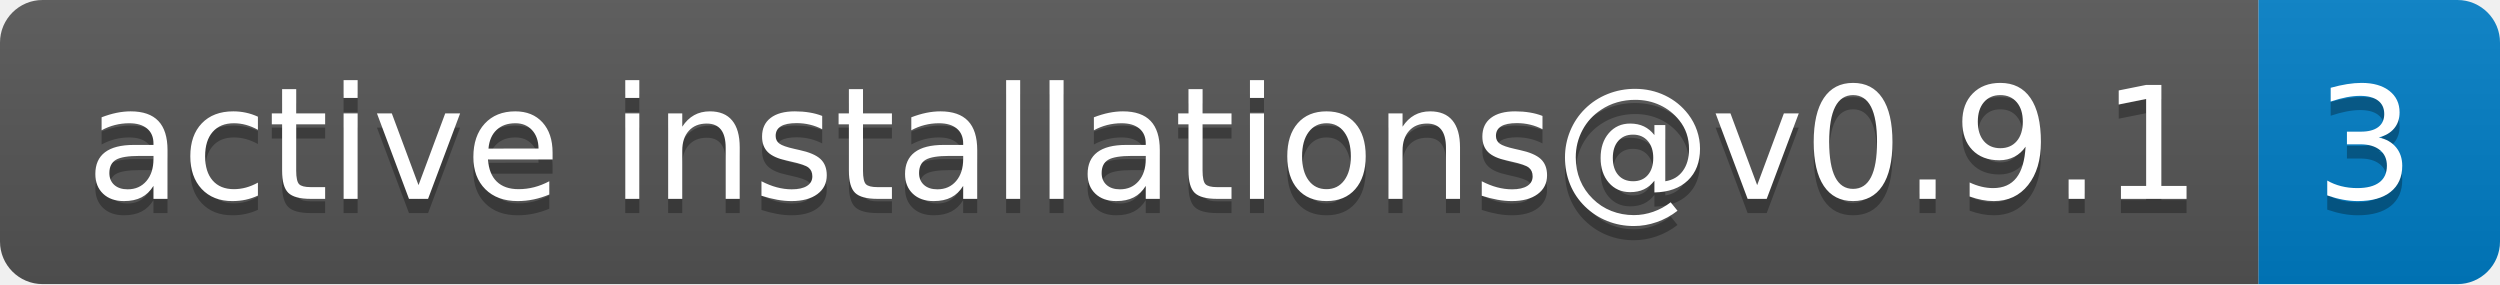
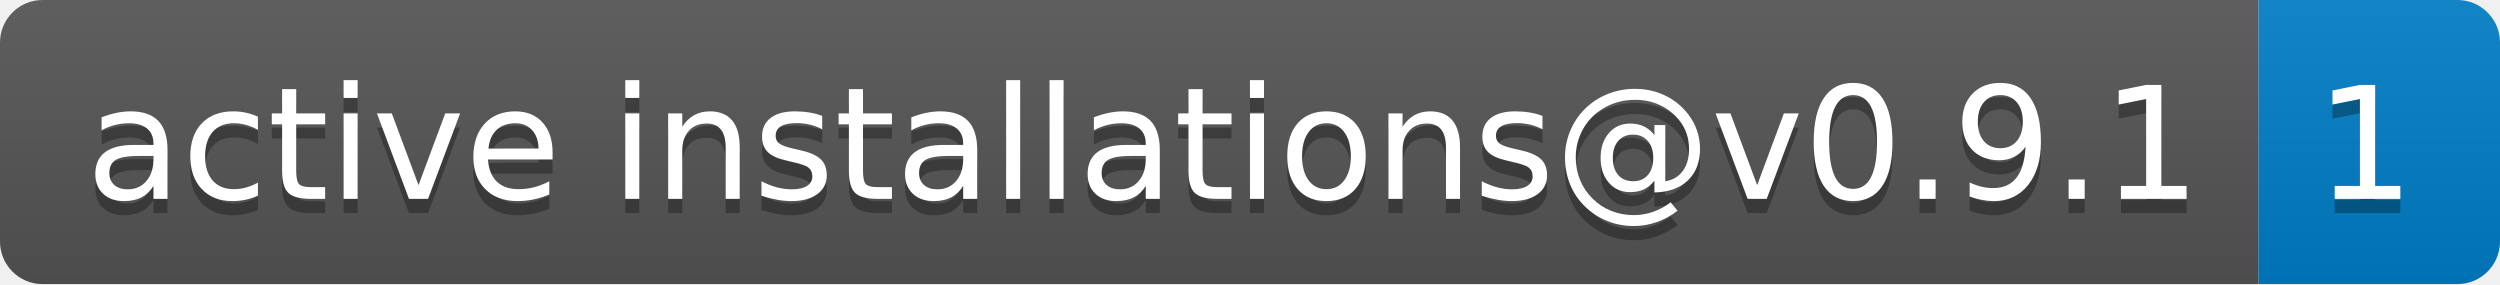
- <svg xmlns="http://www.w3.org/2000/svg" width="176" height="20" role="img" aria-label="active installations@v0.9.1: 3">
+ <svg xmlns="http://www.w3.org/2000/svg" width="176" height="20" role="img" aria-label="active installations@v0.9.1: 1">
  <linearGradient id="s" x2="0" y2="100%">
    <stop offset="0" stop-color="#bbb" stop-opacity=".1" />
    <stop offset="1" stop-opacity=".1" />
  </linearGradient>
  <clipPath id="r">
    <rect width="176" height="20" rx="3" fill="#fff" />
  </clipPath>
  <g clip-path="url(#r)">
    <rect width="159" height="20" fill="#555" />
    <rect x="159" width="17" height="20" fill="#007ec6" />
    <rect width="176" height="20" fill="url(#s)" />
  </g>
  <g fill="#fff" text-anchor="middle" font-family="Verdana,Geneva,DejaVu Sans,sans-serif" text-rendering="geometricPrecision" font-size="110">
    <text aria-hidden="true" x="805" y="150" fill="#010101" fill-opacity=".3" transform="scale(.1)" textLength="1490">active installations@v0.9.1</text>
    <text x="805" y="140" transform="scale(.1)" fill="#fff" textLength="1490">active installations@v0.9.1</text>
-     <text aria-hidden="true" x="1665" y="150" fill="#010101" fill-opacity=".3" transform="scale(.1)" textLength="70">3</text>
-     <text x="1665" y="140" transform="scale(.1)" fill="#fff" textLength="70">3</text>
+     <text aria-hidden="true" x="1665" y="150" fill="#010101" fill-opacity=".3" transform="scale(.1)" textLength="70">1</text>
+     <text x="1665" y="140" transform="scale(.1)" fill="#fff" textLength="70">1</text>
  </g>
</svg>
